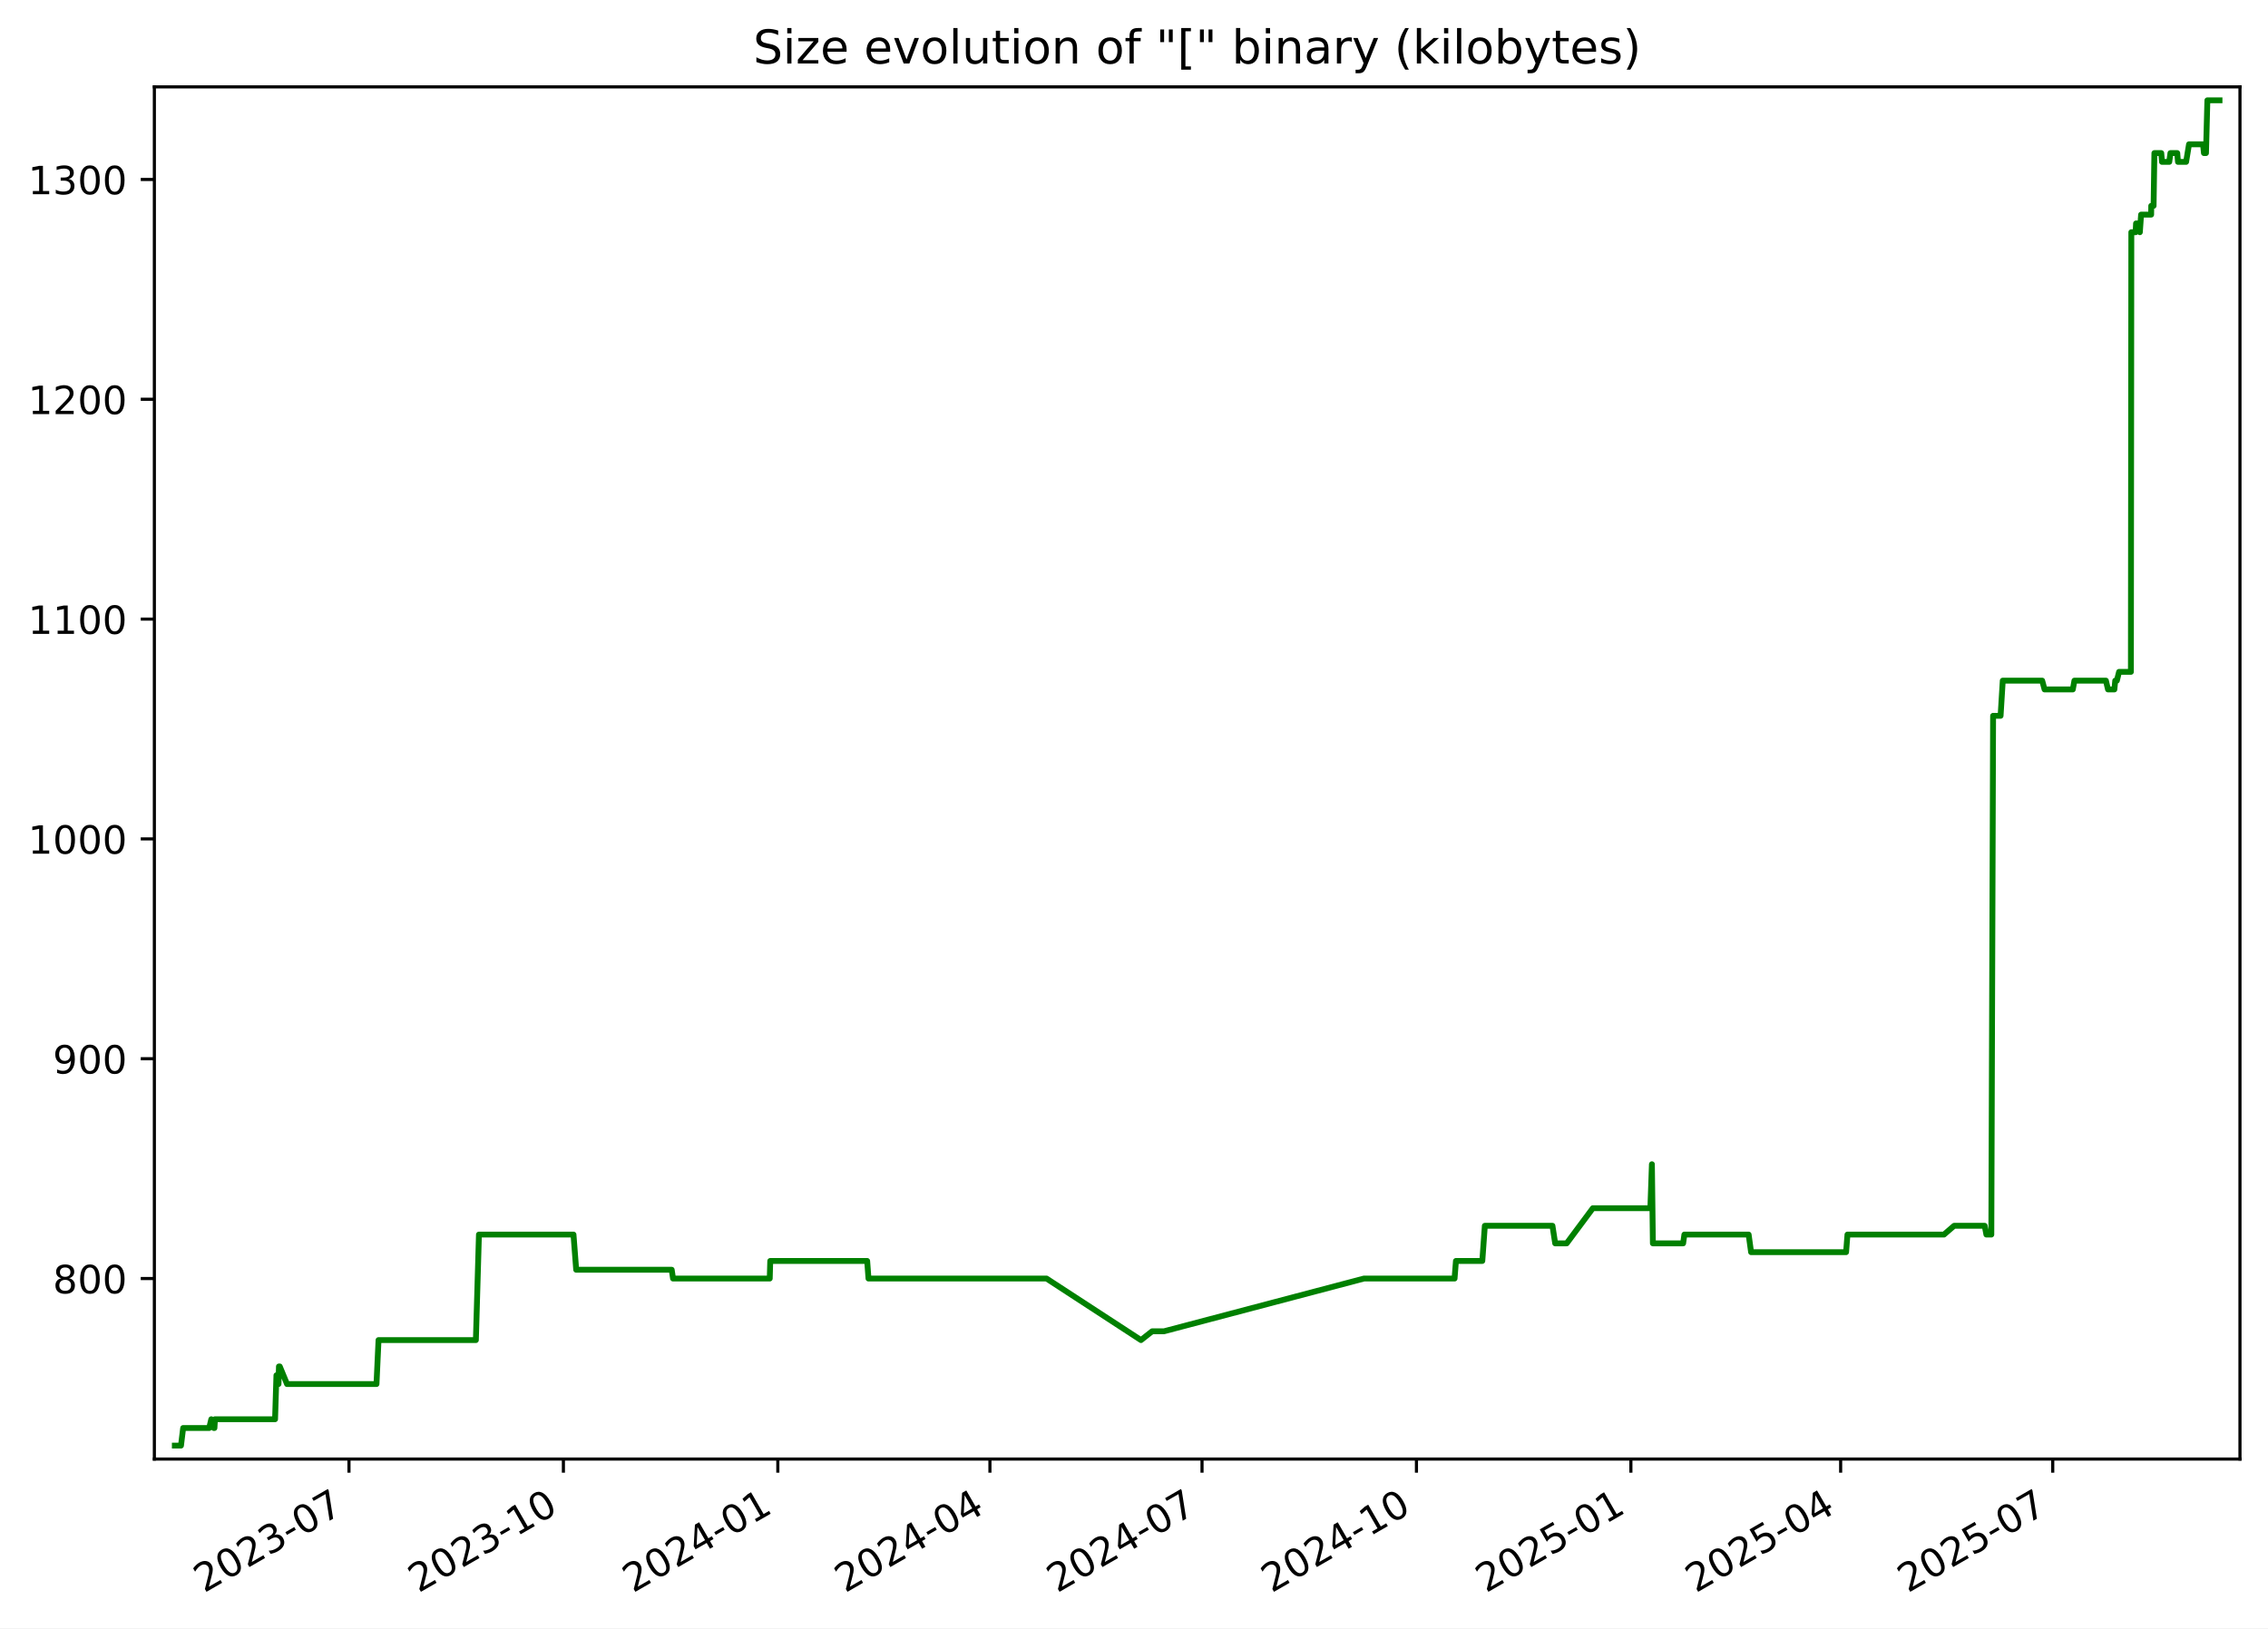
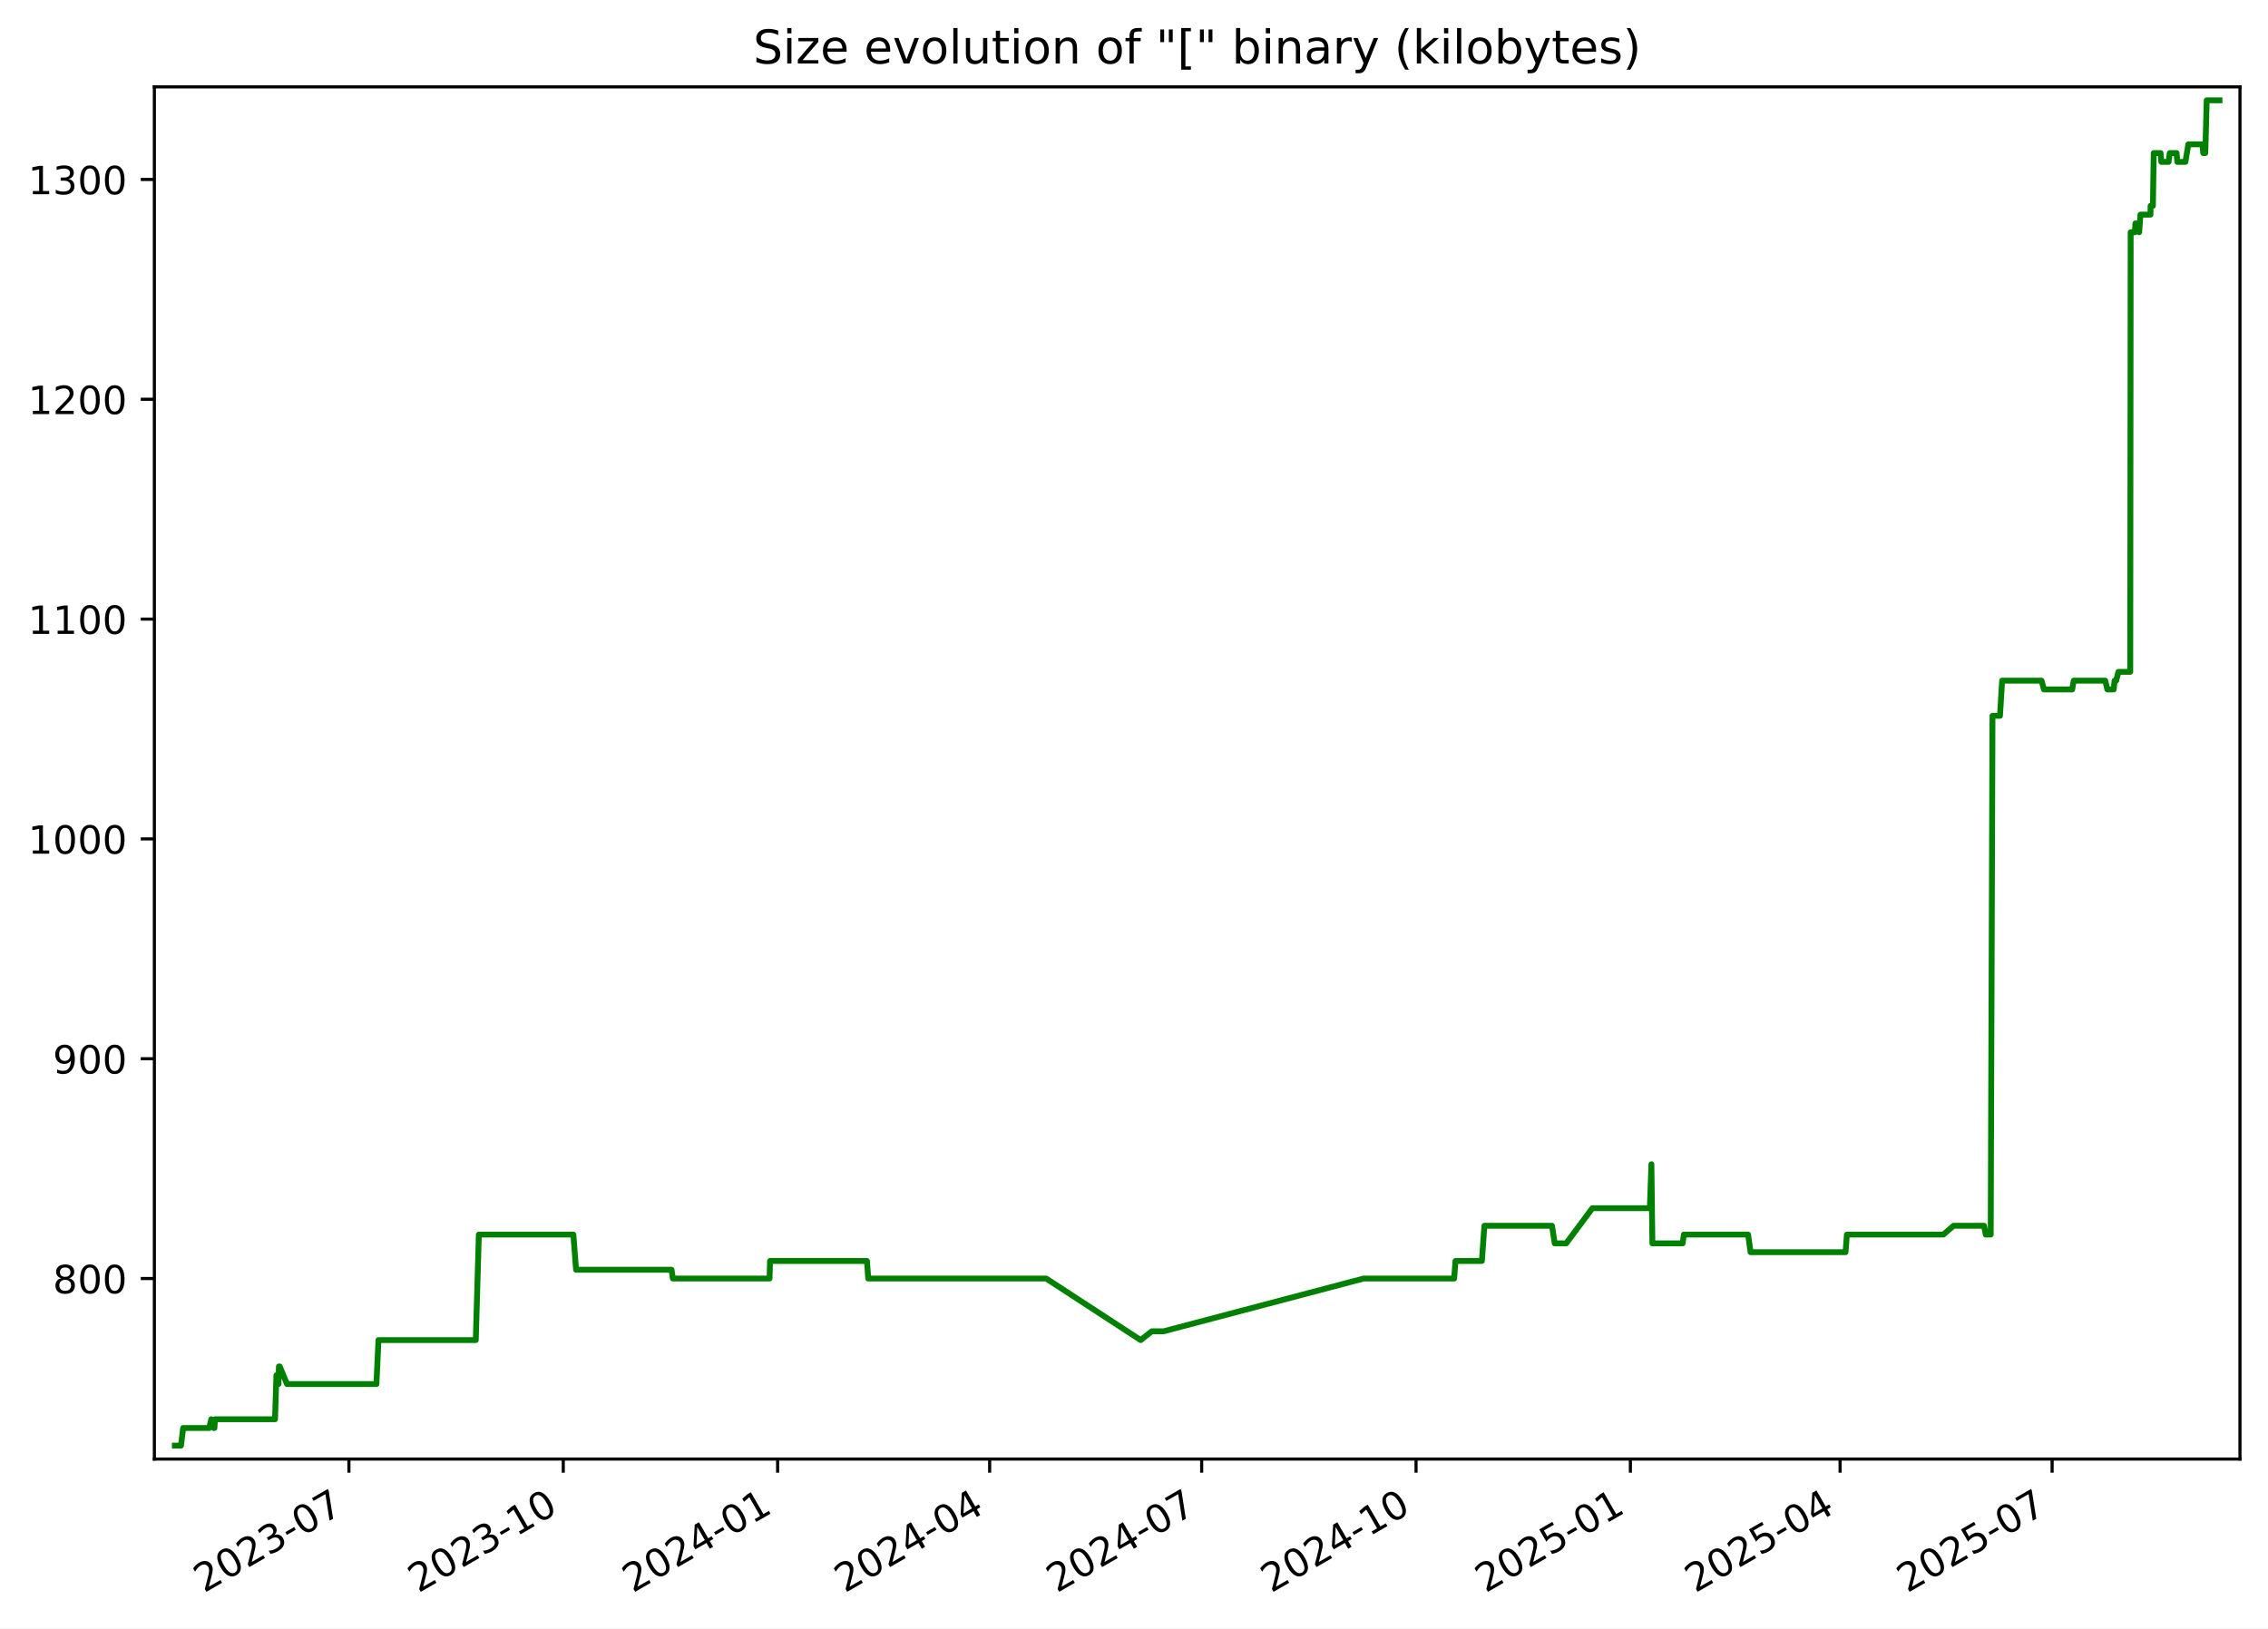
<svg xmlns="http://www.w3.org/2000/svg" xmlns:xlink="http://www.w3.org/1999/xlink" width="582.53pt" height="418.303pt" viewBox="0 0 582.53 418.303" version="1.1">
  <defs>
    <style type="text/css">*{stroke-linejoin: round; stroke-linecap: butt}</style>
  </defs>
  <g id="figure_1">
    <g id="patch_1">
      <path d="M -0 418.303  L 582.53 418.303  L 582.53 0  L -0 0  z " style="fill: #ffffff" />
    </g>
    <g id="axes_1">
      <g id="patch_2">
        <path d="M 39.65 374.83  L 575.33 374.83  L 575.33 22.318  L 39.65 22.318  z " style="fill: #ffffff" />
      </g>
      <g id="matplotlib.axis_1">
        <g id="xtick_1">
          <g id="line2d_1">
            <defs>
-               <path id="m09d5bb5bcb" d="M 0 0  L 0 3.5  " style="stroke: #000000; stroke-width: 0.8" />
+               <path id="me3503f761b" d="M 0 0  L 0 3.5  " style="stroke: #000000; stroke-width: 0.8" />
            </defs>
            <g>
-               <use xlink:href="#m09d5bb5bcb" x="89.633" y="374.83" style="stroke: #000000; stroke-width: 0.8" />
+               <use xlink:href="#me3503f761b" x="89.618" y="374.83" style="stroke: #000000; stroke-width: 0.8" />
            </g>
          </g>
          <g id="text_1">
-             <g transform="translate(52.40794 409.302) rotate(-30) scale(0.1 -0.1)">
+             <g transform="translate(52.3928 409.302) rotate(-30) scale(0.1 -0.1)">
              <defs>
                <path id="DejaVuSans-32" d="M 1228 531  L 3431 531  L 3431 0  L 469 0  L 469 531  Q 828 903 1448 1529  Q 2069 2156 2228 2338  Q 2531 2678 2651 2914  Q 2772 3150 2772 3378  Q 2772 3750 2511 3984  Q 2250 4219 1831 4219  Q 1534 4219 1204 4116  Q 875 4013 500 3803  L 500 4441  Q 881 4594 1212 4672  Q 1544 4750 1819 4750  Q 2544 4750 2975 4387  Q 3406 4025 3406 3419  Q 3406 3131 3298 2873  Q 3191 2616 2906 2266  Q 2828 2175 2409 1742  Q 1991 1309 1228 531  z " transform="scale(0.015625)" />
                <path id="DejaVuSans-30" d="M 2034 4250  Q 1547 4250 1301 3770  Q 1056 3291 1056 2328  Q 1056 1369 1301 889  Q 1547 409 2034 409  Q 2525 409 2770 889  Q 3016 1369 3016 2328  Q 3016 3291 2770 3770  Q 2525 4250 2034 4250  z M 2034 4750  Q 2819 4750 3233 4129  Q 3647 3509 3647 2328  Q 3647 1150 3233 529  Q 2819 -91 2034 -91  Q 1250 -91 836 529  Q 422 1150 422 2328  Q 422 3509 836 4129  Q 1250 4750 2034 4750  z " transform="scale(0.015625)" />
                <path id="DejaVuSans-33" d="M 2597 2516  Q 3050 2419 3304 2112  Q 3559 1806 3559 1356  Q 3559 666 3084 287  Q 2609 -91 1734 -91  Q 1441 -91 1130 -33  Q 819 25 488 141  L 488 750  Q 750 597 1062 519  Q 1375 441 1716 441  Q 2309 441 2620 675  Q 2931 909 2931 1356  Q 2931 1769 2642 2001  Q 2353 2234 1838 2234  L 1294 2234  L 1294 2753  L 1863 2753  Q 2328 2753 2575 2939  Q 2822 3125 2822 3475  Q 2822 3834 2567 4026  Q 2313 4219 1838 4219  Q 1578 4219 1281 4162  Q 984 4106 628 3988  L 628 4550  Q 988 4650 1302 4700  Q 1616 4750 1894 4750  Q 2613 4750 3031 4423  Q 3450 4097 3450 3541  Q 3450 3153 3228 2886  Q 3006 2619 2597 2516  z " transform="scale(0.015625)" />
                <path id="DejaVuSans-2d" d="M 313 2009  L 1997 2009  L 1997 1497  L 313 1497  L 313 2009  z " transform="scale(0.015625)" />
                <path id="DejaVuSans-37" d="M 525 4666  L 3525 4666  L 3525 4397  L 1831 0  L 1172 0  L 2766 4134  L 525 4134  L 525 4666  z " transform="scale(0.015625)" />
              </defs>
              <use xlink:href="#DejaVuSans-32" />
              <use xlink:href="#DejaVuSans-30" x="63.623" />
              <use xlink:href="#DejaVuSans-32" x="127.246" />
              <use xlink:href="#DejaVuSans-33" x="190.869" />
              <use xlink:href="#DejaVuSans-2d" x="254.492" />
              <use xlink:href="#DejaVuSans-30" x="290.576" />
              <use xlink:href="#DejaVuSans-37" x="354.199" />
            </g>
          </g>
        </g>
        <g id="xtick_2">
          <g id="line2d_2">
            <g>
-               <use xlink:href="#m09d5bb5bcb" x="144.708" y="374.83" style="stroke: #000000; stroke-width: 0.8" />
+               <use xlink:href="#me3503f761b" x="144.674" y="374.83" style="stroke: #000000; stroke-width: 0.8" />
            </g>
          </g>
          <g id="text_2">
-             <g transform="translate(107.4831 409.302) rotate(-30) scale(0.1 -0.1)">
+             <g transform="translate(107.4494 409.302) rotate(-30) scale(0.1 -0.1)">
              <defs>
                <path id="DejaVuSans-31" d="M 794 531  L 1825 531  L 1825 4091  L 703 3866  L 703 4441  L 1819 4666  L 2450 4666  L 2450 531  L 3481 531  L 3481 0  L 794 0  L 794 531  z " transform="scale(0.015625)" />
              </defs>
              <use xlink:href="#DejaVuSans-32" />
              <use xlink:href="#DejaVuSans-30" x="63.623" />
              <use xlink:href="#DejaVuSans-32" x="127.246" />
              <use xlink:href="#DejaVuSans-33" x="190.869" />
              <use xlink:href="#DejaVuSans-2d" x="254.492" />
              <use xlink:href="#DejaVuSans-31" x="290.576" />
              <use xlink:href="#DejaVuSans-30" x="354.199" />
            </g>
          </g>
        </g>
        <g id="xtick_3">
          <g id="line2d_3">
            <g>
-               <use xlink:href="#m09d5bb5bcb" x="199.783" y="374.83" style="stroke: #000000; stroke-width: 0.8" />
+               <use xlink:href="#me3503f761b" x="199.731" y="374.83" style="stroke: #000000; stroke-width: 0.8" />
            </g>
          </g>
          <g id="text_3">
-             <g transform="translate(162.5584 409.302) rotate(-30) scale(0.1 -0.1)">
+             <g transform="translate(162.506 409.302) rotate(-30) scale(0.1 -0.1)">
              <defs>
                <path id="DejaVuSans-34" d="M 2419 4116  L 825 1625  L 2419 1625  L 2419 4116  z M 2253 4666  L 3047 4666  L 3047 1625  L 3713 1625  L 3713 1100  L 3047 1100  L 3047 0  L 2419 0  L 2419 1100  L 313 1100  L 313 1709  L 2253 4666  z " transform="scale(0.015625)" />
              </defs>
              <use xlink:href="#DejaVuSans-32" />
              <use xlink:href="#DejaVuSans-30" x="63.623" />
              <use xlink:href="#DejaVuSans-32" x="127.246" />
              <use xlink:href="#DejaVuSans-34" x="190.869" />
              <use xlink:href="#DejaVuSans-2d" x="254.492" />
              <use xlink:href="#DejaVuSans-30" x="290.576" />
              <use xlink:href="#DejaVuSans-31" x="354.199" />
            </g>
          </g>
        </g>
        <g id="xtick_4">
          <g id="line2d_4">
            <g>
-               <use xlink:href="#m09d5bb5bcb" x="254.26" y="374.83" style="stroke: #000000; stroke-width: 0.8" />
+               <use xlink:href="#me3503f761b" x="254.189" y="374.83" style="stroke: #000000; stroke-width: 0.8" />
            </g>
          </g>
          <g id="text_4">
-             <g transform="translate(217.0349 409.302) rotate(-30) scale(0.1 -0.1)">
+             <g transform="translate(216.9641 409.302) rotate(-30) scale(0.1 -0.1)">
              <use xlink:href="#DejaVuSans-32" />
              <use xlink:href="#DejaVuSans-30" x="63.623" />
              <use xlink:href="#DejaVuSans-32" x="127.246" />
              <use xlink:href="#DejaVuSans-34" x="190.869" />
              <use xlink:href="#DejaVuSans-2d" x="254.492" />
              <use xlink:href="#DejaVuSans-30" x="290.576" />
              <use xlink:href="#DejaVuSans-34" x="354.199" />
            </g>
          </g>
        </g>
        <g id="xtick_5">
          <g id="line2d_5">
            <g>
-               <use xlink:href="#m09d5bb5bcb" x="308.736" y="374.83" style="stroke: #000000; stroke-width: 0.8" />
+               <use xlink:href="#me3503f761b" x="308.647" y="374.83" style="stroke: #000000; stroke-width: 0.8" />
            </g>
          </g>
          <g id="text_5">
-             <g transform="translate(271.5115 409.302) rotate(-30) scale(0.1 -0.1)">
+             <g transform="translate(271.4222 409.302) rotate(-30) scale(0.1 -0.1)">
              <use xlink:href="#DejaVuSans-32" />
              <use xlink:href="#DejaVuSans-30" x="63.623" />
              <use xlink:href="#DejaVuSans-32" x="127.246" />
              <use xlink:href="#DejaVuSans-34" x="190.869" />
              <use xlink:href="#DejaVuSans-2d" x="254.492" />
              <use xlink:href="#DejaVuSans-30" x="290.576" />
              <use xlink:href="#DejaVuSans-37" x="354.199" />
            </g>
          </g>
        </g>
        <g id="xtick_6">
          <g id="line2d_6">
            <g>
-               <use xlink:href="#m09d5bb5bcb" x="363.812" y="374.83" style="stroke: #000000; stroke-width: 0.8" />
+               <use xlink:href="#me3503f761b" x="363.704" y="374.83" style="stroke: #000000; stroke-width: 0.8" />
            </g>
          </g>
          <g id="text_6">
-             <g transform="translate(326.5867 409.302) rotate(-30) scale(0.1 -0.1)">
+             <g transform="translate(326.4788 409.302) rotate(-30) scale(0.1 -0.1)">
              <use xlink:href="#DejaVuSans-32" />
              <use xlink:href="#DejaVuSans-30" x="63.623" />
              <use xlink:href="#DejaVuSans-32" x="127.246" />
              <use xlink:href="#DejaVuSans-34" x="190.869" />
              <use xlink:href="#DejaVuSans-2d" x="254.492" />
              <use xlink:href="#DejaVuSans-31" x="290.576" />
              <use xlink:href="#DejaVuSans-30" x="354.199" />
            </g>
          </g>
        </g>
        <g id="xtick_7">
          <g id="line2d_7">
            <g>
-               <use xlink:href="#m09d5bb5bcb" x="418.887" y="374.83" style="stroke: #000000; stroke-width: 0.8" />
+               <use xlink:href="#me3503f761b" x="418.76" y="374.83" style="stroke: #000000; stroke-width: 0.8" />
            </g>
          </g>
          <g id="text_7">
-             <g transform="translate(381.6619 409.302) rotate(-30) scale(0.1 -0.1)">
+             <g transform="translate(381.5354 409.302) rotate(-30) scale(0.1 -0.1)">
              <defs>
                <path id="DejaVuSans-35" d="M 691 4666  L 3169 4666  L 3169 4134  L 1269 4134  L 1269 2991  Q 1406 3038 1543 3061  Q 1681 3084 1819 3084  Q 2600 3084 3056 2656  Q 3513 2228 3513 1497  Q 3513 744 3044 326  Q 2575 -91 1722 -91  Q 1428 -91 1123 -41  Q 819 9 494 109  L 494 744  Q 775 591 1075 516  Q 1375 441 1709 441  Q 2250 441 2565 725  Q 2881 1009 2881 1497  Q 2881 1984 2565 2268  Q 2250 2553 1709 2553  Q 1456 2553 1204 2497  Q 953 2441 691 2322  L 691 4666  z " transform="scale(0.015625)" />
              </defs>
              <use xlink:href="#DejaVuSans-32" />
              <use xlink:href="#DejaVuSans-30" x="63.623" />
              <use xlink:href="#DejaVuSans-32" x="127.246" />
              <use xlink:href="#DejaVuSans-35" x="190.869" />
              <use xlink:href="#DejaVuSans-2d" x="254.492" />
              <use xlink:href="#DejaVuSans-30" x="290.576" />
              <use xlink:href="#DejaVuSans-31" x="354.199" />
            </g>
          </g>
        </g>
        <g id="xtick_8">
          <g id="line2d_8">
            <g>
-               <use xlink:href="#m09d5bb5bcb" x="472.765" y="374.83" style="stroke: #000000; stroke-width: 0.8" />
+               <use xlink:href="#me3503f761b" x="472.62" y="374.83" style="stroke: #000000; stroke-width: 0.8" />
            </g>
          </g>
          <g id="text_8">
-             <g transform="translate(435.5398 409.302) rotate(-30) scale(0.1 -0.1)">
+             <g transform="translate(435.3951 409.302) rotate(-30) scale(0.1 -0.1)">
              <use xlink:href="#DejaVuSans-32" />
              <use xlink:href="#DejaVuSans-30" x="63.623" />
              <use xlink:href="#DejaVuSans-32" x="127.246" />
              <use xlink:href="#DejaVuSans-35" x="190.869" />
              <use xlink:href="#DejaVuSans-2d" x="254.492" />
              <use xlink:href="#DejaVuSans-30" x="290.576" />
              <use xlink:href="#DejaVuSans-34" x="354.199" />
            </g>
          </g>
        </g>
        <g id="xtick_9">
          <g id="line2d_9">
            <g>
-               <use xlink:href="#m09d5bb5bcb" x="527.241" y="374.83" style="stroke: #000000; stroke-width: 0.8" />
+               <use xlink:href="#me3503f761b" x="527.078" y="374.83" style="stroke: #000000; stroke-width: 0.8" />
            </g>
          </g>
          <g id="text_9">
-             <g transform="translate(490.0164 409.302) rotate(-30) scale(0.1 -0.1)">
+             <g transform="translate(489.8532 409.302) rotate(-30) scale(0.1 -0.1)">
              <use xlink:href="#DejaVuSans-32" />
              <use xlink:href="#DejaVuSans-30" x="63.623" />
              <use xlink:href="#DejaVuSans-32" x="127.246" />
              <use xlink:href="#DejaVuSans-35" x="190.869" />
              <use xlink:href="#DejaVuSans-2d" x="254.492" />
              <use xlink:href="#DejaVuSans-30" x="290.576" />
              <use xlink:href="#DejaVuSans-37" x="354.199" />
            </g>
          </g>
        </g>
      </g>
      <g id="matplotlib.axis_2">
        <g id="ytick_1">
          <g id="line2d_10">
            <defs>
-               <path id="mef3b356426" d="M 0 0  L -3.5 0  " style="stroke: #000000; stroke-width: 0.8" />
+               <path id="m05ec2548b4" d="M 0 0  L -3.5 0  " style="stroke: #000000; stroke-width: 0.8" />
            </defs>
            <g>
-               <use xlink:href="#mef3b356426" x="39.65" y="328.456" style="stroke: #000000; stroke-width: 0.8" />
+               <use xlink:href="#m05ec2548b4" x="39.65" y="328.456" style="stroke: #000000; stroke-width: 0.8" />
            </g>
          </g>
          <g id="text_10">
            <g transform="translate(13.5625 332.2557) scale(0.1 -0.1)">
              <defs>
                <path id="DejaVuSans-38" d="M 2034 2216  Q 1584 2216 1326 1975  Q 1069 1734 1069 1313  Q 1069 891 1326 650  Q 1584 409 2034 409  Q 2484 409 2743 651  Q 3003 894 3003 1313  Q 3003 1734 2745 1975  Q 2488 2216 2034 2216  z M 1403 2484  Q 997 2584 770 2862  Q 544 3141 544 3541  Q 544 4100 942 4425  Q 1341 4750 2034 4750  Q 2731 4750 3128 4425  Q 3525 4100 3525 3541  Q 3525 3141 3298 2862  Q 3072 2584 2669 2484  Q 3125 2378 3379 2068  Q 3634 1759 3634 1313  Q 3634 634 3220 271  Q 2806 -91 2034 -91  Q 1263 -91 848 271  Q 434 634 434 1313  Q 434 1759 690 2068  Q 947 2378 1403 2484  z M 1172 3481  Q 1172 3119 1398 2916  Q 1625 2713 2034 2713  Q 2441 2713 2670 2916  Q 2900 3119 2900 3481  Q 2900 3844 2670 4047  Q 2441 4250 2034 4250  Q 1625 4250 1398 4047  Q 1172 3844 1172 3481  z " transform="scale(0.015625)" />
              </defs>
              <use xlink:href="#DejaVuSans-38" />
              <use xlink:href="#DejaVuSans-30" x="63.623" />
              <use xlink:href="#DejaVuSans-30" x="127.246" />
            </g>
          </g>
        </g>
        <g id="ytick_2">
          <g id="line2d_11">
            <g>
-               <use xlink:href="#mef3b356426" x="39.65" y="271.986" style="stroke: #000000; stroke-width: 0.8" />
+               <use xlink:href="#m05ec2548b4" x="39.65" y="271.986" style="stroke: #000000; stroke-width: 0.8" />
            </g>
          </g>
          <g id="text_11">
            <g transform="translate(13.5625 275.7851) scale(0.1 -0.1)">
              <defs>
                <path id="DejaVuSans-39" d="M 703 97  L 703 672  Q 941 559 1184 500  Q 1428 441 1663 441  Q 2288 441 2617 861  Q 2947 1281 2994 2138  Q 2813 1869 2534 1725  Q 2256 1581 1919 1581  Q 1219 1581 811 2004  Q 403 2428 403 3163  Q 403 3881 828 4315  Q 1253 4750 1959 4750  Q 2769 4750 3195 4129  Q 3622 3509 3622 2328  Q 3622 1225 3098 567  Q 2575 -91 1691 -91  Q 1453 -91 1209 -44  Q 966 3 703 97  z M 1959 2075  Q 2384 2075 2632 2365  Q 2881 2656 2881 3163  Q 2881 3666 2632 3958  Q 2384 4250 1959 4250  Q 1534 4250 1286 3958  Q 1038 3666 1038 3163  Q 1038 2656 1286 2365  Q 1534 2075 1959 2075  z " transform="scale(0.015625)" />
              </defs>
              <use xlink:href="#DejaVuSans-39" />
              <use xlink:href="#DejaVuSans-30" x="63.623" />
              <use xlink:href="#DejaVuSans-30" x="127.246" />
            </g>
          </g>
        </g>
        <g id="ytick_3">
          <g id="line2d_12">
            <g>
-               <use xlink:href="#mef3b356426" x="39.65" y="215.515" style="stroke: #000000; stroke-width: 0.8" />
+               <use xlink:href="#m05ec2548b4" x="39.65" y="215.515" style="stroke: #000000; stroke-width: 0.8" />
            </g>
          </g>
          <g id="text_12">
            <g transform="translate(7.2 219.3145) scale(0.1 -0.1)">
              <use xlink:href="#DejaVuSans-31" />
              <use xlink:href="#DejaVuSans-30" x="63.623" />
              <use xlink:href="#DejaVuSans-30" x="127.246" />
              <use xlink:href="#DejaVuSans-30" x="190.869" />
            </g>
          </g>
        </g>
        <g id="ytick_4">
          <g id="line2d_13">
            <g>
-               <use xlink:href="#mef3b356426" x="39.65" y="159.045" style="stroke: #000000; stroke-width: 0.8" />
+               <use xlink:href="#m05ec2548b4" x="39.65" y="159.045" style="stroke: #000000; stroke-width: 0.8" />
            </g>
          </g>
          <g id="text_13">
            <g transform="translate(7.2 162.8439) scale(0.1 -0.1)">
              <use xlink:href="#DejaVuSans-31" />
              <use xlink:href="#DejaVuSans-31" x="63.623" />
              <use xlink:href="#DejaVuSans-30" x="127.246" />
              <use xlink:href="#DejaVuSans-30" x="190.869" />
            </g>
          </g>
        </g>
        <g id="ytick_5">
          <g id="line2d_14">
            <g>
-               <use xlink:href="#mef3b356426" x="39.65" y="102.574" style="stroke: #000000; stroke-width: 0.8" />
+               <use xlink:href="#m05ec2548b4" x="39.65" y="102.574" style="stroke: #000000; stroke-width: 0.8" />
            </g>
          </g>
          <g id="text_14">
            <g transform="translate(7.2 106.3733) scale(0.1 -0.1)">
              <use xlink:href="#DejaVuSans-31" />
              <use xlink:href="#DejaVuSans-32" x="63.623" />
              <use xlink:href="#DejaVuSans-30" x="127.246" />
              <use xlink:href="#DejaVuSans-30" x="190.869" />
            </g>
          </g>
        </g>
        <g id="ytick_6">
          <g id="line2d_15">
            <g>
-               <use xlink:href="#mef3b356426" x="39.65" y="46.104" style="stroke: #000000; stroke-width: 0.8" />
+               <use xlink:href="#m05ec2548b4" x="39.65" y="46.104" style="stroke: #000000; stroke-width: 0.8" />
            </g>
          </g>
          <g id="text_15">
            <g transform="translate(7.2 49.90276) scale(0.1 -0.1)">
              <use xlink:href="#DejaVuSans-31" />
              <use xlink:href="#DejaVuSans-33" x="63.623" />
              <use xlink:href="#DejaVuSans-30" x="127.246" />
              <use xlink:href="#DejaVuSans-30" x="190.869" />
            </g>
          </g>
        </g>
      </g>
      <g id="line2d_16">
-         <path d="M 44.902 371.374  L 46.486 371.374  L 47.041 366.856  L 53.731 366.856  L 54.27 364.598  L 54.914 366.856  L 55.078 366.856  L 55.213 364.598  L 70.651 364.598  L 71.002 353.304  L 71.537 355.562  L 71.645 351.045  L 71.857 351.045  L 73.723 355.562  L 96.702 355.562  L 97.224 344.268  L 122.228 344.268  L 123.016 317.162  L 147.3 317.162  L 147.994 326.198  L 172.526 326.198  L 172.869 328.456  L 197.706 328.456  L 197.835 323.939  L 222.732 323.939  L 223.069 328.456  L 268.795 328.456  L 293.059 344.268  L 295.924 342.009  L 298.962 342.009  L 350.333 328.456  L 373.603 328.456  L 373.952 323.939  L 380.728 323.939  L 381.376 314.904  L 398.744 314.904  L 399.446 319.421  L 402.394 319.421  L 409.118 310.386  L 423.889 310.386  L 424.288 299.092  L 424.539 319.421  L 432.308 319.421  L 432.628 317.162  L 449.135 317.162  L 449.764 321.68  L 474.165 321.68  L 474.517 317.162  L 499.298 317.162  L 501.914 314.904  L 509.763 314.904  L 510.197 317.162  L 511.467 317.162  L 511.922 183.892  L 513.846 183.892  L 514.403 174.856  L 524.53 174.856  L 525.142 177.115  L 532.397 177.115  L 532.808 174.856  L 540.897 174.856  L 541.434 177.115  L 543.074 177.115  L 543.29 174.856  L 543.712 174.856  L 544.278 172.598  L 547.318 172.598  L 547.425 59.656  L 548.529 59.656  L 548.64 57.398  L 549.228 57.398  L 549.617 59.656  L 549.933 55.139  L 552.519 55.139  L 552.539 52.88  L 553.144 52.88  L 553.349 39.327  L 555.115 39.327  L 555.3 41.586  L 557.173 41.586  L 557.47 39.327  L 559.224 39.327  L 559.409 41.586  L 561.498 41.586  L 562.245 37.068  L 565.85 37.068  L 566.076 39.327  L 566.603 39.327  L 566.959 25.774  L 570.078 25.774  L 570.078 25.774  " clip-path="url(#pa29b04d2c5)" style="fill: none; stroke: #008000; stroke-width: 1.5; stroke-linecap: square" />
+         <path d="M 44.902 371.374  L 46.486 371.374  L 47.04 366.856  L 53.728 366.856  L 54.267 364.598  L 54.91 366.856  L 55.075 366.856  L 55.21 364.598  L 70.643 364.598  L 70.993 353.304  L 71.528 355.562  L 71.636 351.045  L 71.848 351.045  L 73.714 355.562  L 96.685 355.562  L 97.206 344.268  L 122.202 344.268  L 122.99 317.162  L 147.266 317.162  L 147.96 326.198  L 172.483 326.198  L 172.825 328.456  L 197.654 328.456  L 197.783 323.939  L 222.672 323.939  L 223.008 328.456  L 268.72 328.456  L 292.975 344.268  L 295.839 342.009  L 298.876 342.009  L 350.23 328.456  L 373.492 328.456  L 373.84 323.939  L 380.615 323.939  L 381.262 314.904  L 398.624 314.904  L 399.326 319.421  L 402.273 319.421  L 408.995 310.386  L 423.76 310.386  L 424.159 299.092  L 424.411 319.421  L 432.177 319.421  L 432.497 317.162  L 448.998 317.162  L 449.627 321.68  L 474.02 321.68  L 474.372 317.162  L 499.145 317.162  L 501.759 314.904  L 509.606 314.904  L 510.039 317.162  L 511.31 317.162  L 511.764 183.892  L 513.687 183.892  L 514.244 174.856  L 524.368 174.856  L 524.979 177.115  L 532.232 177.115  L 532.643 174.856  L 540.73 174.856  L 541.266 177.115  L 542.905 177.115  L 543.121 174.856  L 543.544 174.856  L 544.109 172.598  L 547.148 172.598  L 547.255 59.656  L 548.359 59.656  L 548.47 57.398  L 549.057 57.398  L 549.446 59.656  L 549.762 55.139  L 552.347 55.139  L 552.367 52.88  L 552.972 52.88  L 553.177 39.327  L 554.943 39.327  L 555.127 41.586  L 557 41.586  L 557.297 39.327  L 559.05 39.327  L 559.235 41.586  L 561.323 41.586  L 562.07 37.068  L 565.673 37.068  L 565.9 39.327  L 566.427 39.327  L 566.783 25.774  L 570.078 25.774  L 570.078 25.774  " clip-path="url(#p85024465d1)" style="fill: none; stroke: #008000; stroke-width: 1.5; stroke-linecap: square" />
      </g>
      <g id="patch_3">
        <path d="M 39.65 374.83  L 39.65 22.318  " style="fill: none; stroke: #000000; stroke-width: 0.8; stroke-linejoin: miter; stroke-linecap: square" />
      </g>
      <g id="patch_4">
        <path d="M 575.33 374.83  L 575.33 22.318  " style="fill: none; stroke: #000000; stroke-width: 0.8; stroke-linejoin: miter; stroke-linecap: square" />
      </g>
      <g id="patch_5">
        <path d="M 39.65 374.83  L 575.33 374.83  " style="fill: none; stroke: #000000; stroke-width: 0.8; stroke-linejoin: miter; stroke-linecap: square" />
      </g>
      <g id="patch_6">
        <path d="M 39.65 22.318  L 575.33 22.318  " style="fill: none; stroke: #000000; stroke-width: 0.8; stroke-linejoin: miter; stroke-linecap: square" />
      </g>
      <g id="text_16">
        <g transform="translate(193.4534 16.31812) scale(0.12 -0.12)">
          <defs>
            <path id="DejaVuSans-53" d="M 3425 4513  L 3425 3897  Q 3066 4069 2747 4153  Q 2428 4238 2131 4238  Q 1616 4238 1336 4038  Q 1056 3838 1056 3469  Q 1056 3159 1242 3001  Q 1428 2844 1947 2747  L 2328 2669  Q 3034 2534 3370 2195  Q 3706 1856 3706 1288  Q 3706 609 3251 259  Q 2797 -91 1919 -91  Q 1588 -91 1214 -16  Q 841 59 441 206  L 441 856  Q 825 641 1194 531  Q 1563 422 1919 422  Q 2459 422 2753 634  Q 3047 847 3047 1241  Q 3047 1584 2836 1778  Q 2625 1972 2144 2069  L 1759 2144  Q 1053 2284 737 2584  Q 422 2884 422 3419  Q 422 4038 858 4394  Q 1294 4750 2059 4750  Q 2388 4750 2728 4690  Q 3069 4631 3425 4513  z " transform="scale(0.015625)" />
            <path id="DejaVuSans-69" d="M 603 3500  L 1178 3500  L 1178 0  L 603 0  L 603 3500  z M 603 4863  L 1178 4863  L 1178 4134  L 603 4134  L 603 4863  z " transform="scale(0.015625)" />
            <path id="DejaVuSans-7a" d="M 353 3500  L 3084 3500  L 3084 2975  L 922 459  L 3084 459  L 3084 0  L 275 0  L 275 525  L 2438 3041  L 353 3041  L 353 3500  z " transform="scale(0.015625)" />
            <path id="DejaVuSans-65" d="M 3597 1894  L 3597 1613  L 953 1613  Q 991 1019 1311 708  Q 1631 397 2203 397  Q 2534 397 2845 478  Q 3156 559 3463 722  L 3463 178  Q 3153 47 2828 -22  Q 2503 -91 2169 -91  Q 1331 -91 842 396  Q 353 884 353 1716  Q 353 2575 817 3079  Q 1281 3584 2069 3584  Q 2775 3584 3186 3129  Q 3597 2675 3597 1894  z M 3022 2063  Q 3016 2534 2758 2815  Q 2500 3097 2075 3097  Q 1594 3097 1305 2825  Q 1016 2553 972 2059  L 3022 2063  z " transform="scale(0.015625)" />
            <path id="DejaVuSans-20" transform="scale(0.015625)" />
            <path id="DejaVuSans-76" d="M 191 3500  L 800 3500  L 1894 563  L 2988 3500  L 3597 3500  L 2284 0  L 1503 0  L 191 3500  z " transform="scale(0.015625)" />
            <path id="DejaVuSans-6f" d="M 1959 3097  Q 1497 3097 1228 2736  Q 959 2375 959 1747  Q 959 1119 1226 758  Q 1494 397 1959 397  Q 2419 397 2687 759  Q 2956 1122 2956 1747  Q 2956 2369 2687 2733  Q 2419 3097 1959 3097  z M 1959 3584  Q 2709 3584 3137 3096  Q 3566 2609 3566 1747  Q 3566 888 3137 398  Q 2709 -91 1959 -91  Q 1206 -91 779 398  Q 353 888 353 1747  Q 353 2609 779 3096  Q 1206 3584 1959 3584  z " transform="scale(0.015625)" />
            <path id="DejaVuSans-6c" d="M 603 4863  L 1178 4863  L 1178 0  L 603 0  L 603 4863  z " transform="scale(0.015625)" />
            <path id="DejaVuSans-75" d="M 544 1381  L 544 3500  L 1119 3500  L 1119 1403  Q 1119 906 1312 657  Q 1506 409 1894 409  Q 2359 409 2629 706  Q 2900 1003 2900 1516  L 2900 3500  L 3475 3500  L 3475 0  L 2900 0  L 2900 538  Q 2691 219 2414 64  Q 2138 -91 1772 -91  Q 1169 -91 856 284  Q 544 659 544 1381  z M 1991 3584  L 1991 3584  z " transform="scale(0.015625)" />
            <path id="DejaVuSans-74" d="M 1172 4494  L 1172 3500  L 2356 3500  L 2356 3053  L 1172 3053  L 1172 1153  Q 1172 725 1289 603  Q 1406 481 1766 481  L 2356 481  L 2356 0  L 1766 0  Q 1100 0 847 248  Q 594 497 594 1153  L 594 3053  L 172 3053  L 172 3500  L 594 3500  L 594 4494  L 1172 4494  z " transform="scale(0.015625)" />
            <path id="DejaVuSans-6e" d="M 3513 2113  L 3513 0  L 2938 0  L 2938 2094  Q 2938 2591 2744 2837  Q 2550 3084 2163 3084  Q 1697 3084 1428 2787  Q 1159 2491 1159 1978  L 1159 0  L 581 0  L 581 3500  L 1159 3500  L 1159 2956  Q 1366 3272 1645 3428  Q 1925 3584 2291 3584  Q 2894 3584 3203 3211  Q 3513 2838 3513 2113  z " transform="scale(0.015625)" />
            <path id="DejaVuSans-66" d="M 2375 4863  L 2375 4384  L 1825 4384  Q 1516 4384 1395 4259  Q 1275 4134 1275 3809  L 1275 3500  L 2222 3500  L 2222 3053  L 1275 3053  L 1275 0  L 697 0  L 697 3053  L 147 3053  L 147 3500  L 697 3500  L 697 3744  Q 697 4328 969 4595  Q 1241 4863 1831 4863  L 2375 4863  z " transform="scale(0.015625)" />
            <path id="DejaVuSans-22" d="M 1147 4666  L 1147 2931  L 616 2931  L 616 4666  L 1147 4666  z M 2328 4666  L 2328 2931  L 1797 2931  L 1797 4666  L 2328 4666  z " transform="scale(0.015625)" />
            <path id="DejaVuSans-5b" d="M 550 4863  L 1875 4863  L 1875 4416  L 1125 4416  L 1125 -397  L 1875 -397  L 1875 -844  L 550 -844  L 550 4863  z " transform="scale(0.015625)" />
            <path id="DejaVuSans-62" d="M 3116 1747  Q 3116 2381 2855 2742  Q 2594 3103 2138 3103  Q 1681 3103 1420 2742  Q 1159 2381 1159 1747  Q 1159 1113 1420 752  Q 1681 391 2138 391  Q 2594 391 2855 752  Q 3116 1113 3116 1747  z M 1159 2969  Q 1341 3281 1617 3432  Q 1894 3584 2278 3584  Q 2916 3584 3314 3078  Q 3713 2572 3713 1747  Q 3713 922 3314 415  Q 2916 -91 2278 -91  Q 1894 -91 1617 61  Q 1341 213 1159 525  L 1159 0  L 581 0  L 581 4863  L 1159 4863  L 1159 2969  z " transform="scale(0.015625)" />
            <path id="DejaVuSans-61" d="M 2194 1759  Q 1497 1759 1228 1600  Q 959 1441 959 1056  Q 959 750 1161 570  Q 1363 391 1709 391  Q 2188 391 2477 730  Q 2766 1069 2766 1631  L 2766 1759  L 2194 1759  z M 3341 1997  L 3341 0  L 2766 0  L 2766 531  Q 2569 213 2275 61  Q 1981 -91 1556 -91  Q 1019 -91 701 211  Q 384 513 384 1019  Q 384 1609 779 1909  Q 1175 2209 1959 2209  L 2766 2209  L 2766 2266  Q 2766 2663 2505 2880  Q 2244 3097 1772 3097  Q 1472 3097 1187 3025  Q 903 2953 641 2809  L 641 3341  Q 956 3463 1253 3523  Q 1550 3584 1831 3584  Q 2591 3584 2966 3190  Q 3341 2797 3341 1997  z " transform="scale(0.015625)" />
            <path id="DejaVuSans-72" d="M 2631 2963  Q 2534 3019 2420 3045  Q 2306 3072 2169 3072  Q 1681 3072 1420 2755  Q 1159 2438 1159 1844  L 1159 0  L 581 0  L 581 3500  L 1159 3500  L 1159 2956  Q 1341 3275 1631 3429  Q 1922 3584 2338 3584  Q 2397 3584 2469 3576  Q 2541 3569 2628 3553  L 2631 2963  z " transform="scale(0.015625)" />
            <path id="DejaVuSans-79" d="M 2059 -325  Q 1816 -950 1584 -1140  Q 1353 -1331 966 -1331  L 506 -1331  L 506 -850  L 844 -850  Q 1081 -850 1212 -737  Q 1344 -625 1503 -206  L 1606 56  L 191 3500  L 800 3500  L 1894 763  L 2988 3500  L 3597 3500  L 2059 -325  z " transform="scale(0.015625)" />
            <path id="DejaVuSans-28" d="M 1984 4856  Q 1566 4138 1362 3434  Q 1159 2731 1159 2009  Q 1159 1288 1364 580  Q 1569 -128 1984 -844  L 1484 -844  Q 1016 -109 783 600  Q 550 1309 550 2009  Q 550 2706 781 3412  Q 1013 4119 1484 4856  L 1984 4856  z " transform="scale(0.015625)" />
            <path id="DejaVuSans-6b" d="M 581 4863  L 1159 4863  L 1159 1991  L 2875 3500  L 3609 3500  L 1753 1863  L 3688 0  L 2938 0  L 1159 1709  L 1159 0  L 581 0  L 581 4863  z " transform="scale(0.015625)" />
            <path id="DejaVuSans-73" d="M 2834 3397  L 2834 2853  Q 2591 2978 2328 3040  Q 2066 3103 1784 3103  Q 1356 3103 1142 2972  Q 928 2841 928 2578  Q 928 2378 1081 2264  Q 1234 2150 1697 2047  L 1894 2003  Q 2506 1872 2764 1633  Q 3022 1394 3022 966  Q 3022 478 2636 193  Q 2250 -91 1575 -91  Q 1294 -91 989 -36  Q 684 19 347 128  L 347 722  Q 666 556 975 473  Q 1284 391 1588 391  Q 1994 391 2212 530  Q 2431 669 2431 922  Q 2431 1156 2273 1281  Q 2116 1406 1581 1522  L 1381 1569  Q 847 1681 609 1914  Q 372 2147 372 2553  Q 372 3047 722 3315  Q 1072 3584 1716 3584  Q 2034 3584 2315 3537  Q 2597 3491 2834 3397  z " transform="scale(0.015625)" />
            <path id="DejaVuSans-29" d="M 513 4856  L 1013 4856  Q 1481 4119 1714 3412  Q 1947 2706 1947 2009  Q 1947 1309 1714 600  Q 1481 -109 1013 -844  L 513 -844  Q 928 -128 1133 580  Q 1338 1288 1338 2009  Q 1338 2731 1133 3434  Q 928 4138 513 4856  z " transform="scale(0.015625)" />
          </defs>
          <use xlink:href="#DejaVuSans-53" />
          <use xlink:href="#DejaVuSans-69" x="63.477" />
          <use xlink:href="#DejaVuSans-7a" x="91.26" />
          <use xlink:href="#DejaVuSans-65" x="143.75" />
          <use xlink:href="#DejaVuSans-20" x="205.273" />
          <use xlink:href="#DejaVuSans-65" x="237.061" />
          <use xlink:href="#DejaVuSans-76" x="298.584" />
          <use xlink:href="#DejaVuSans-6f" x="357.764" />
          <use xlink:href="#DejaVuSans-6c" x="418.945" />
          <use xlink:href="#DejaVuSans-75" x="446.729" />
          <use xlink:href="#DejaVuSans-74" x="510.107" />
          <use xlink:href="#DejaVuSans-69" x="549.316" />
          <use xlink:href="#DejaVuSans-6f" x="577.1" />
          <use xlink:href="#DejaVuSans-6e" x="638.281" />
          <use xlink:href="#DejaVuSans-20" x="701.66" />
          <use xlink:href="#DejaVuSans-6f" x="733.447" />
          <use xlink:href="#DejaVuSans-66" x="794.629" />
          <use xlink:href="#DejaVuSans-20" x="829.834" />
          <use xlink:href="#DejaVuSans-22" x="861.621" />
          <use xlink:href="#DejaVuSans-5b" x="907.617" />
          <use xlink:href="#DejaVuSans-22" x="946.631" />
          <use xlink:href="#DejaVuSans-20" x="992.627" />
          <use xlink:href="#DejaVuSans-62" x="1024.414" />
          <use xlink:href="#DejaVuSans-69" x="1087.891" />
          <use xlink:href="#DejaVuSans-6e" x="1115.674" />
          <use xlink:href="#DejaVuSans-61" x="1179.053" />
          <use xlink:href="#DejaVuSans-72" x="1240.332" />
          <use xlink:href="#DejaVuSans-79" x="1281.445" />
          <use xlink:href="#DejaVuSans-20" x="1340.625" />
          <use xlink:href="#DejaVuSans-28" x="1372.412" />
          <use xlink:href="#DejaVuSans-6b" x="1411.426" />
          <use xlink:href="#DejaVuSans-69" x="1469.336" />
          <use xlink:href="#DejaVuSans-6c" x="1497.119" />
          <use xlink:href="#DejaVuSans-6f" x="1524.902" />
          <use xlink:href="#DejaVuSans-62" x="1586.084" />
          <use xlink:href="#DejaVuSans-79" x="1649.561" />
          <use xlink:href="#DejaVuSans-74" x="1708.74" />
          <use xlink:href="#DejaVuSans-65" x="1747.949" />
          <use xlink:href="#DejaVuSans-73" x="1809.473" />
          <use xlink:href="#DejaVuSans-29" x="1861.572" />
        </g>
      </g>
    </g>
  </g>
  <defs>
-     <clipPath id="pa29b04d2c5">
+     <clipPath id="p85024465d1">
      <rect x="39.65" y="22.318" width="535.68" height="352.512" />
    </clipPath>
  </defs>
</svg>
